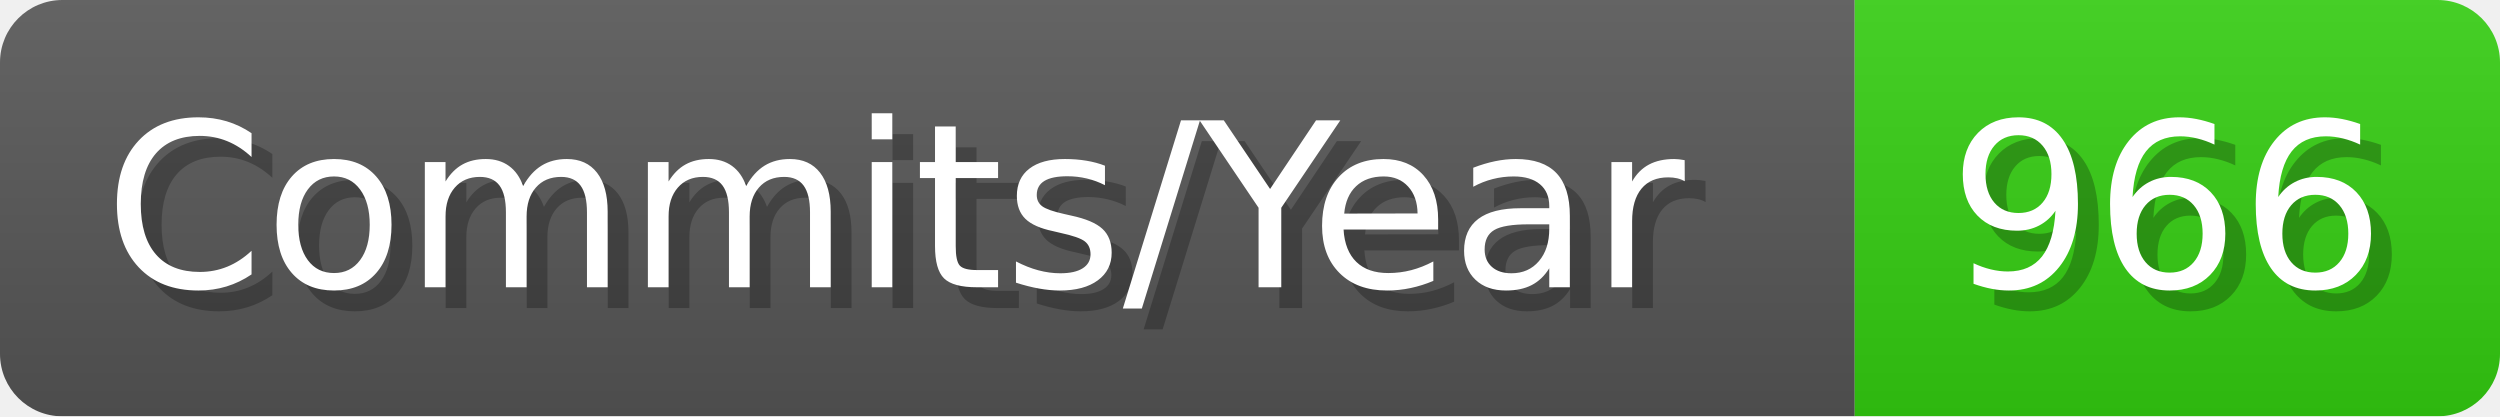
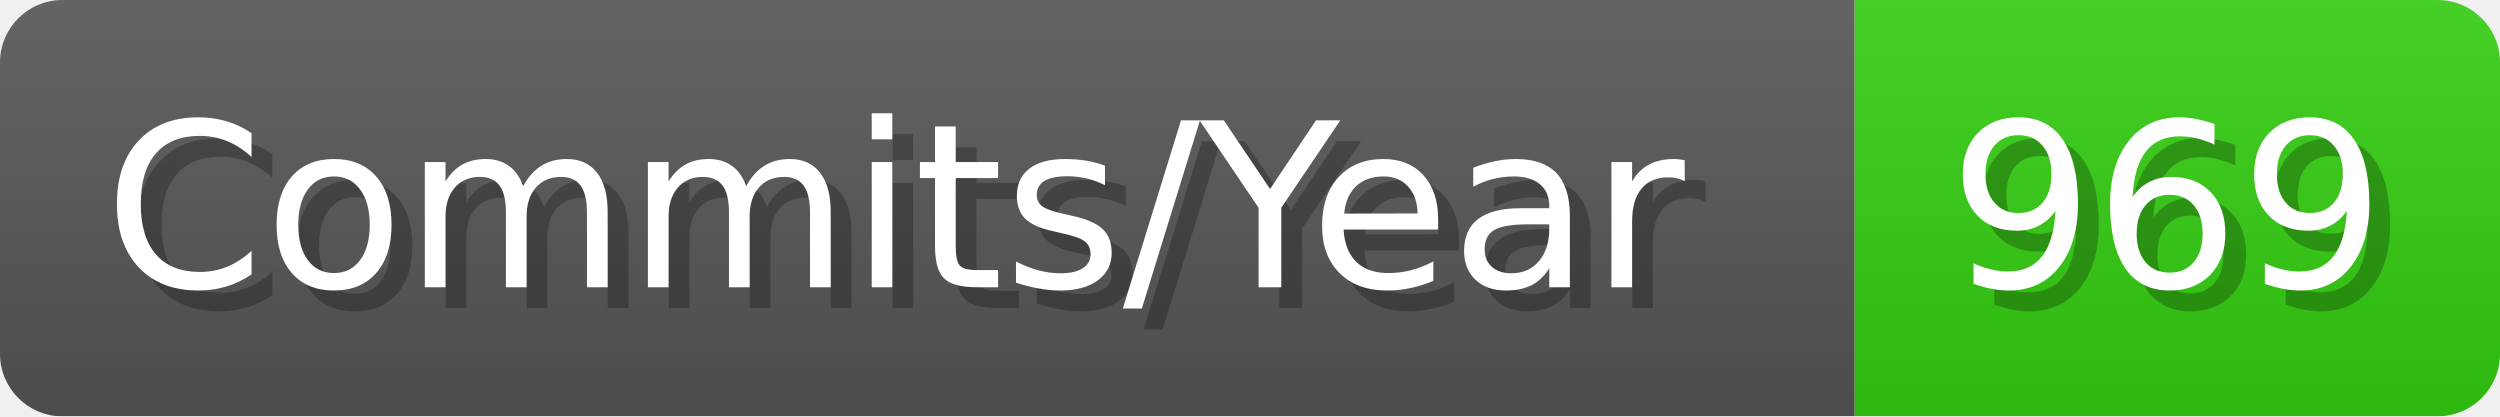
- <svg xmlns="http://www.w3.org/2000/svg" width="120.1" height="20" viewBox="0 0 1201 200" role="img" aria-label="Commits/Year: 966">
+ <svg xmlns="http://www.w3.org/2000/svg" width="120.1" height="20" viewBox="0 0 1201 200" role="img" aria-label="Commits/Year: 969">
  <linearGradient id="aUPdi" x2="0" y2="100%">
    <stop offset="0" stop-opacity=".1" stop-color="#EEE" />
    <stop offset="1" stop-opacity=".1" />
  </linearGradient>
  <mask id="WfAiQ">
    <rect width="1201" height="200" rx="30" fill="#FFF" />
  </mask>
  <g mask="url(#WfAiQ)">
    <rect width="891" height="200" fill="#555" />
    <rect width="310" height="200" fill="#3C1" x="891" />
    <rect width="1201" height="200" fill="url(#aUPdi)" />
  </g>
  <g aria-hidden="true" fill="#fff" text-anchor="start" font-family="Verdana,DejaVu Sans,sans-serif" font-size="110">
    <text x="60" y="148" textLength="791" fill="#000" opacity="0.25">Commits/Year</text>
    <text x="50" y="138" textLength="791">Commits/Year</text>
-     <text x="946" y="148" textLength="210" fill="#000" opacity="0.25">966</text>
-     <text x="936" y="138" textLength="210">966</text>
+     <text x="946" y="148" textLength="210" fill="#000" opacity="0.25">969</text>
+     <text x="936" y="138" textLength="210">969</text>
  </g>
</svg>
